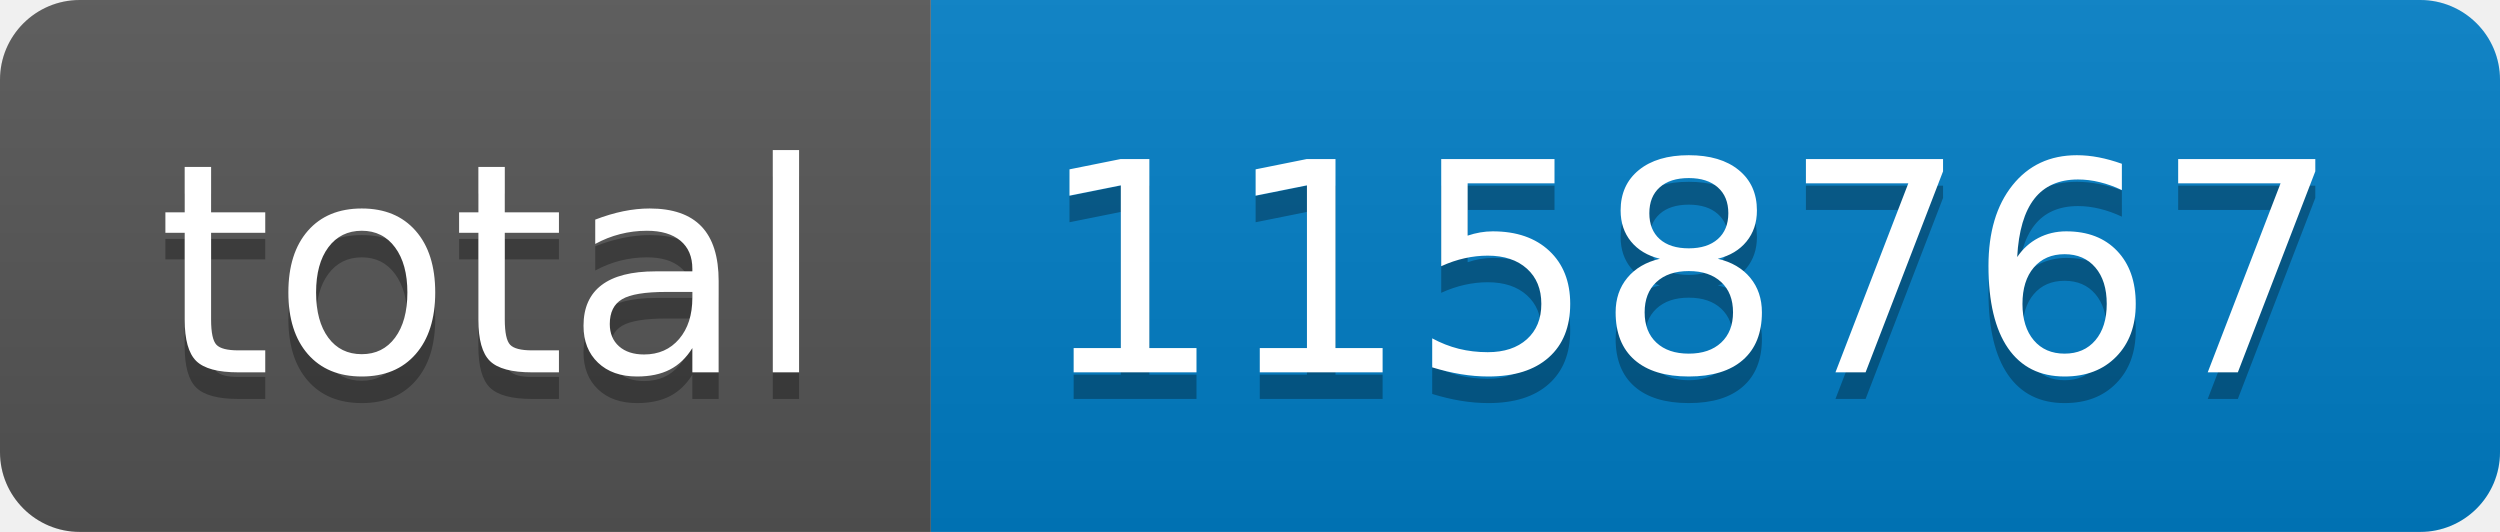
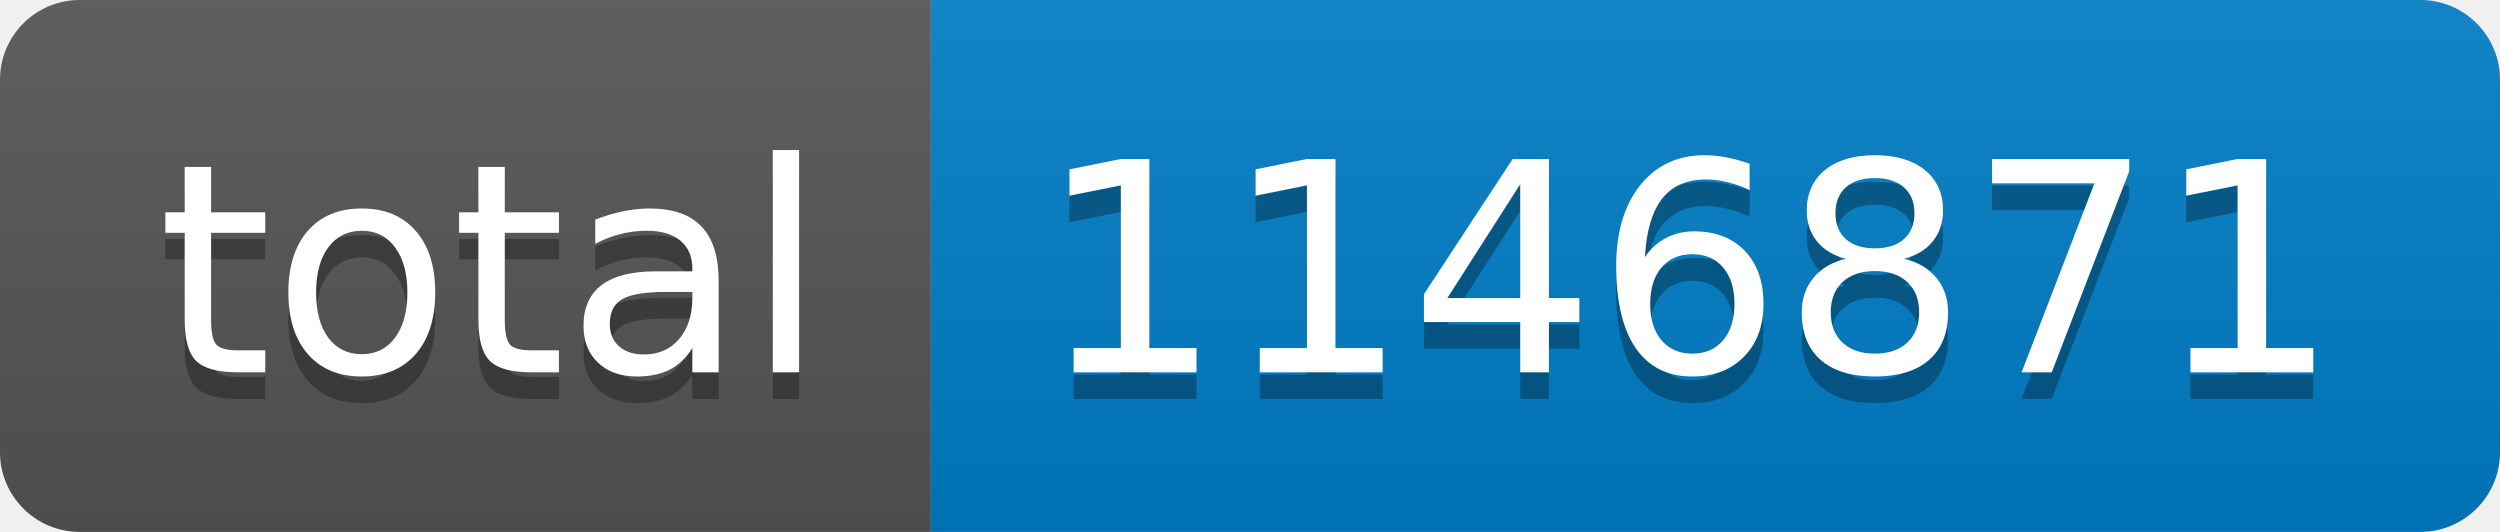
- <svg xmlns="http://www.w3.org/2000/svg" width="94" height="20" role="img" aria-label="total: 1158767">
+ <svg xmlns="http://www.w3.org/2000/svg" width="94" height="20" role="img" aria-label="total: 1146871">
  <linearGradient id="s" x2="0" y2="100%">
    <stop offset="0" stop-color="#bbb" stop-opacity=".1" />
    <stop offset="1" stop-opacity=".1" />
  </linearGradient>
  <clipPath id="r">
    <rect width="94" height="20" rx="3" fill="#fff" />
  </clipPath>
  <g clip-path="url(#r)">
    <rect width="35" height="20" fill="#555" />
    <rect x="35" width="59" height="20" fill="#007ec6" />
    <rect width="94" height="20" fill="url(#s)" />
  </g>
  <g fill="#fff" text-anchor="middle" font-family="Verdana,Geneva,DejaVu Sans,sans-serif" text-rendering="geometricPrecision" font-size="110">
    <text aria-hidden="true" x="185" y="150" fill="#010101" fill-opacity=".3" transform="scale(.1)" textLength="250">total</text>
    <text x="185" y="140" transform="scale(.1)" fill="#fff" textLength="250">total</text>
-     <text aria-hidden="true" x="635" y="150" fill="#010101" fill-opacity=".3" transform="scale(.1)" textLength="490">1158767</text>
-     <text x="635" y="140" transform="scale(.1)" fill="#fff" textLength="490">1158767</text>
+     <text aria-hidden="true" x="635" y="150" fill="#010101" fill-opacity=".3" transform="scale(.1)" textLength="490">1146871</text>
+     <text x="635" y="140" transform="scale(.1)" fill="#fff" textLength="490">1146871</text>
  </g>
</svg>
